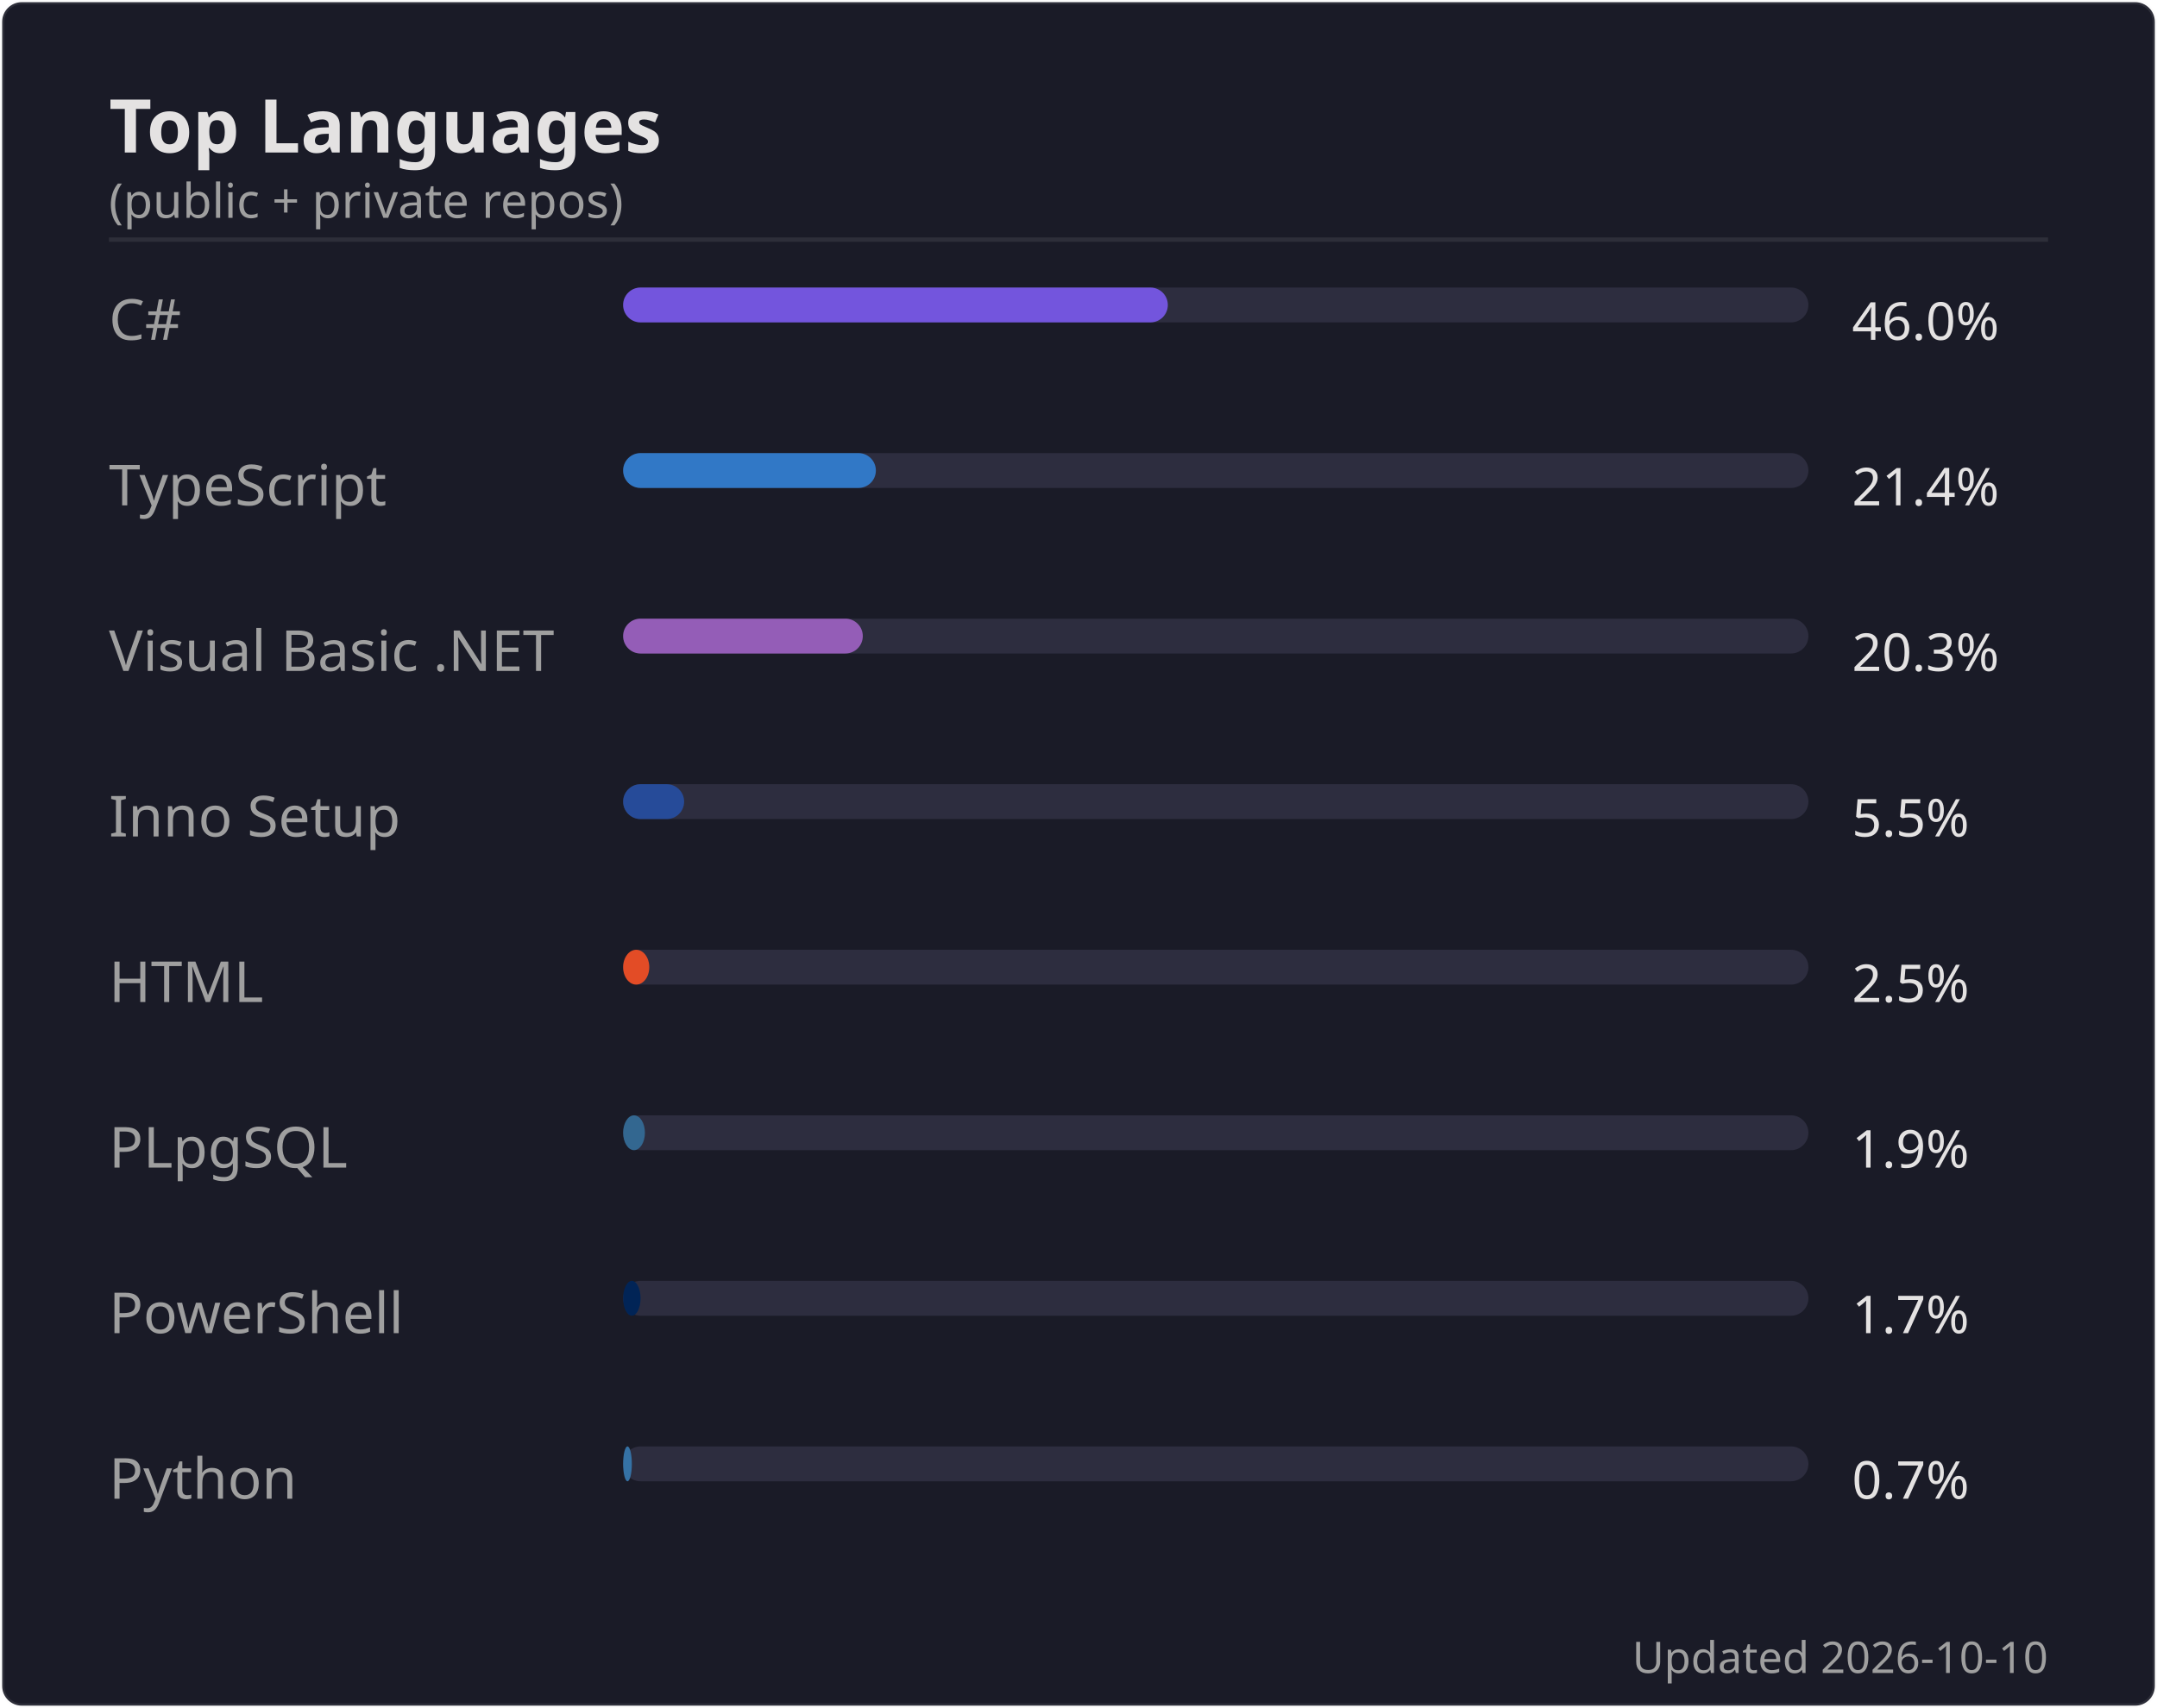
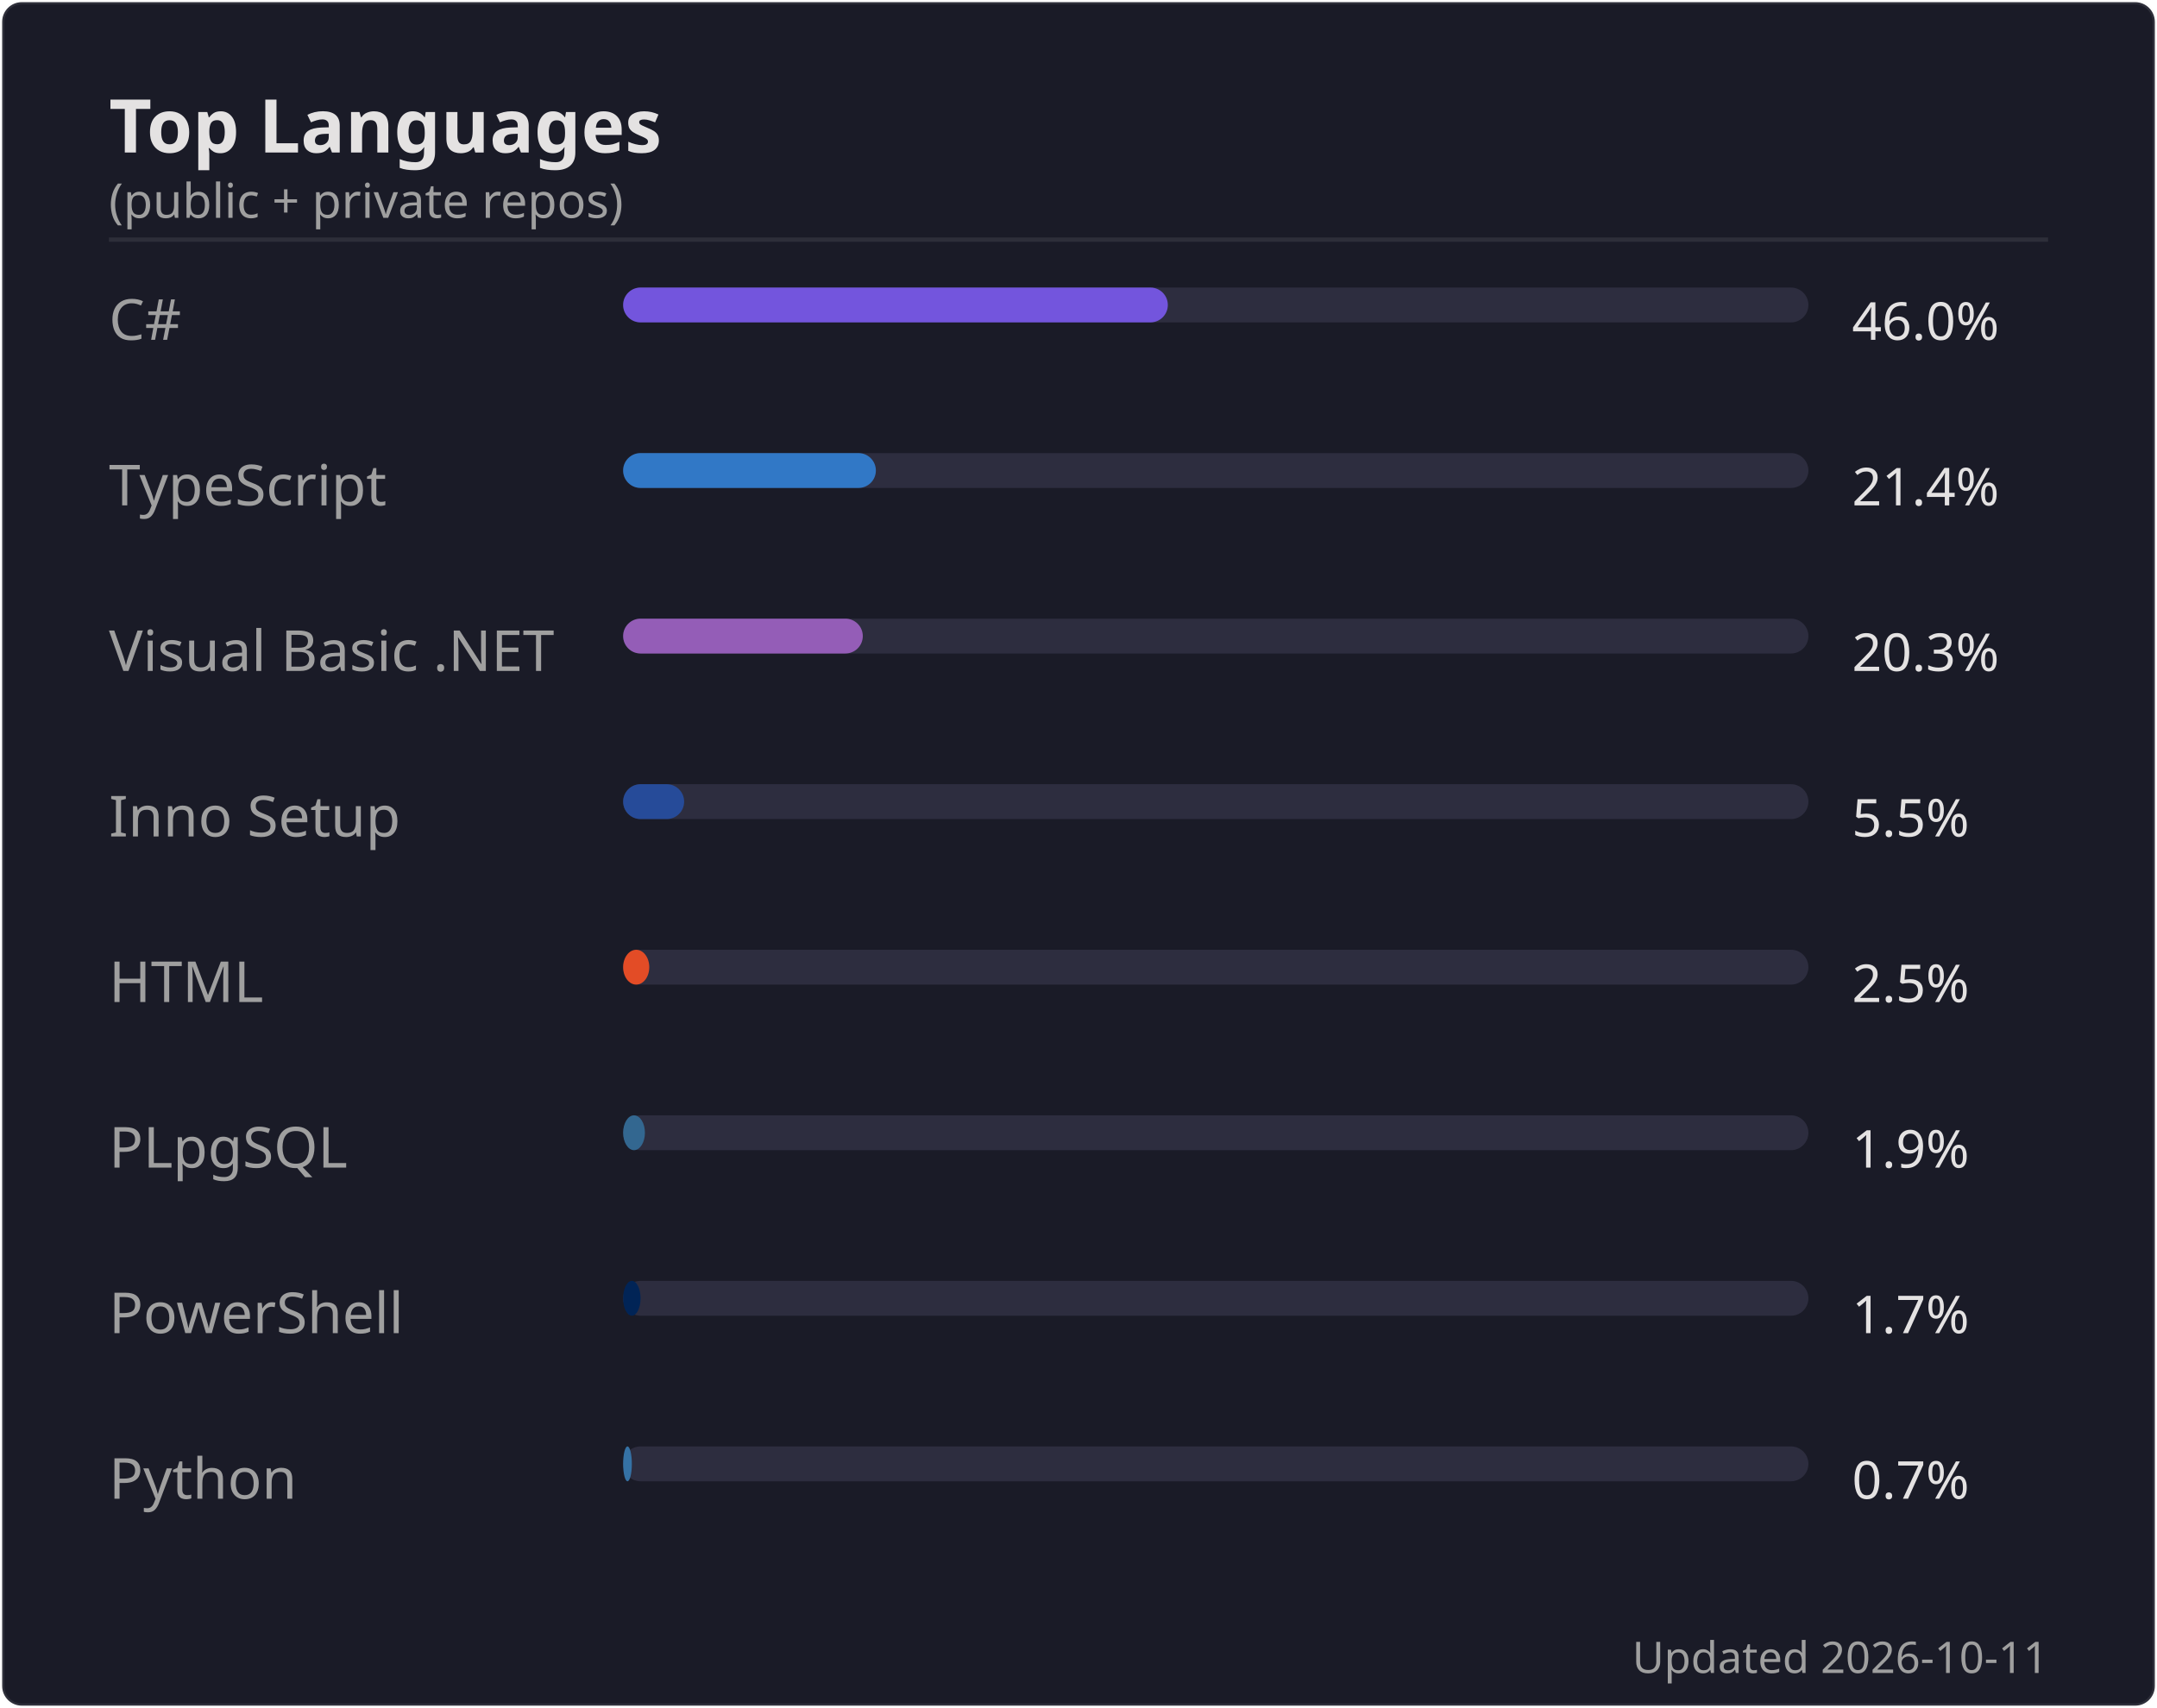
<svg xmlns="http://www.w3.org/2000/svg" width="495" height="392" viewBox="0 0 495 392">
  <rect width="494" height="391" x=".5" y=".5" rx="4.5" fill="#1a1b27" stroke="#e4e2e2" stroke-opacity=".1" />
  <text font-family="'Segoe UI', Ubuntu, 'Helvetica Neue', sans-serif" font-size="17" font-weight="600" fill="#e4e2e2" x="25" y="35" text-anchor="start">Top Languages</text>
  <text font-family="'Segoe UI', Ubuntu, 'Helvetica Neue', sans-serif" font-size="11" font-weight="400" fill="#9f9f9f" x="25" y="50" text-anchor="start">(public + private repos)</text>
  <line x1="25" x2="470" y1="55" y2="55" stroke="#e4e2e2" stroke-opacity=".1" />
  <text font-family="'Segoe UI', Ubuntu, 'Helvetica Neue', sans-serif" font-size="13" font-weight="400" fill="#9f9f9f" x="25" y="78" text-anchor="start">C#</text>
  <rect x="143" y="66" width="272" height="8" rx="4" fill="#2d2d3f" />
  <rect x="143" y="66" width="125" height="8" rx="4" fill="#7355dd" />
  <text font-family="'Segoe UI', Ubuntu, 'Helvetica Neue', sans-serif" font-size="12" font-weight="400" fill="#e4e2e2" x="425" y="78" text-anchor="start">46.0%</text>
  <text font-family="'Segoe UI', Ubuntu, 'Helvetica Neue', sans-serif" font-size="13" font-weight="400" fill="#9f9f9f" x="25" y="116" text-anchor="start">TypeScript</text>
  <rect x="143" y="104" width="272" height="8" rx="4" fill="#2d2d3f" />
  <rect x="143" y="104" width="58" height="8" rx="4" fill="#3178c6" />
  <text font-family="'Segoe UI', Ubuntu, 'Helvetica Neue', sans-serif" font-size="12" font-weight="400" fill="#e4e2e2" x="425" y="116" text-anchor="start">21.4%</text>
  <text font-family="'Segoe UI', Ubuntu, 'Helvetica Neue', sans-serif" font-size="13" font-weight="400" fill="#9f9f9f" x="25" y="154" text-anchor="start">Visual Basic .NET</text>
  <rect x="143" y="142" width="272" height="8" rx="4" fill="#2d2d3f" />
  <rect x="143" y="142" width="55" height="8" rx="4" fill="#945db7" />
  <text font-family="'Segoe UI', Ubuntu, 'Helvetica Neue', sans-serif" font-size="12" font-weight="400" fill="#e4e2e2" x="425" y="154" text-anchor="start">20.3%</text>
  <text font-family="'Segoe UI', Ubuntu, 'Helvetica Neue', sans-serif" font-size="13" font-weight="400" fill="#9f9f9f" x="25" y="192" text-anchor="start">Inno Setup</text>
  <rect x="143" y="180" width="272" height="8" rx="4" fill="#2d2d3f" />
  <rect x="143" y="180" width="14" height="8" rx="4" fill="#264b99" />
  <text font-family="'Segoe UI', Ubuntu, 'Helvetica Neue', sans-serif" font-size="12" font-weight="400" fill="#e4e2e2" x="425" y="192" text-anchor="start">5.5%</text>
  <text font-family="'Segoe UI', Ubuntu, 'Helvetica Neue', sans-serif" font-size="13" font-weight="400" fill="#9f9f9f" x="25" y="230" text-anchor="start">HTML</text>
  <rect x="143" y="218" width="272" height="8" rx="4" fill="#2d2d3f" />
  <rect x="143" y="218" width="6" height="8" rx="4" fill="#e34c26" />
  <text font-family="'Segoe UI', Ubuntu, 'Helvetica Neue', sans-serif" font-size="12" font-weight="400" fill="#e4e2e2" x="425" y="230" text-anchor="start">2.5%</text>
  <text font-family="'Segoe UI', Ubuntu, 'Helvetica Neue', sans-serif" font-size="13" font-weight="400" fill="#9f9f9f" x="25" y="268" text-anchor="start">PLpgSQL</text>
  <rect x="143" y="256" width="272" height="8" rx="4" fill="#2d2d3f" />
  <rect x="143" y="256" width="5" height="8" rx="4" fill="#336790" />
  <text font-family="'Segoe UI', Ubuntu, 'Helvetica Neue', sans-serif" font-size="12" font-weight="400" fill="#e4e2e2" x="425" y="268" text-anchor="start">1.9%</text>
  <text font-family="'Segoe UI', Ubuntu, 'Helvetica Neue', sans-serif" font-size="13" font-weight="400" fill="#9f9f9f" x="25" y="306" text-anchor="start">PowerShell</text>
  <rect x="143" y="294" width="272" height="8" rx="4" fill="#2d2d3f" />
  <rect x="143" y="294" width="4" height="8" rx="4" fill="#012456" />
  <text font-family="'Segoe UI', Ubuntu, 'Helvetica Neue', sans-serif" font-size="12" font-weight="400" fill="#e4e2e2" x="425" y="306" text-anchor="start">1.7%</text>
  <text font-family="'Segoe UI', Ubuntu, 'Helvetica Neue', sans-serif" font-size="13" font-weight="400" fill="#9f9f9f" x="25" y="344" text-anchor="start">Python</text>
  <rect x="143" y="332" width="272" height="8" rx="4" fill="#2d2d3f" />
  <rect x="143" y="332" width="2" height="8" rx="4" fill="#3572A5" />
  <text font-family="'Segoe UI', Ubuntu, 'Helvetica Neue', sans-serif" font-size="12" font-weight="400" fill="#e4e2e2" x="425" y="344" text-anchor="start">0.7%</text>
-   <text font-family="'Segoe UI', Ubuntu, 'Helvetica Neue', sans-serif" font-size="10" font-weight="400" fill="#9f9f9f" x="470" y="384" text-anchor="end">Updated 2026-10-10</text>
+   <text font-family="'Segoe UI', Ubuntu, 'Helvetica Neue', sans-serif" font-size="10" font-weight="400" fill="#9f9f9f" x="470" y="384" text-anchor="end">Updated 2026-10-11</text>
</svg>
